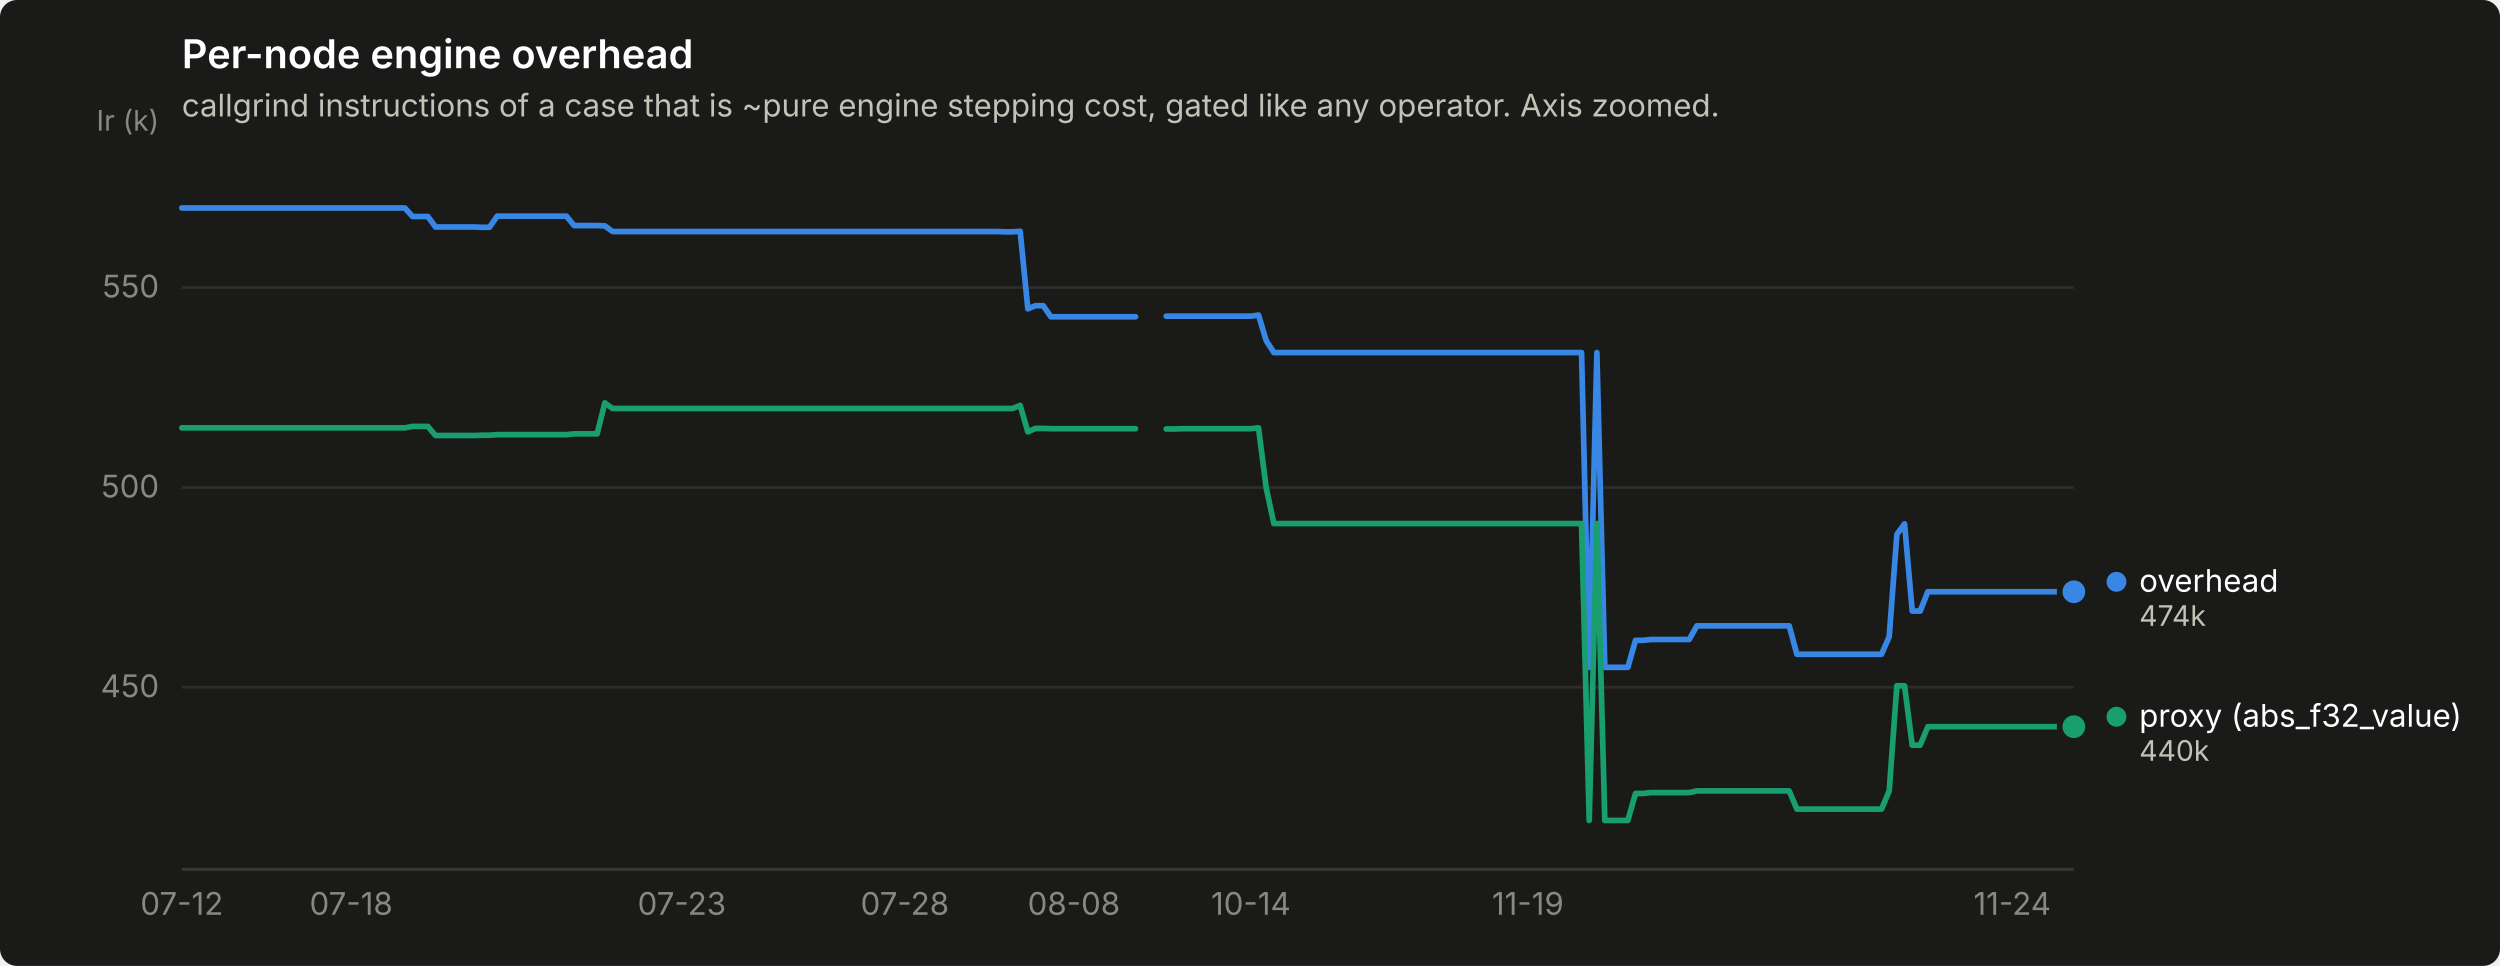
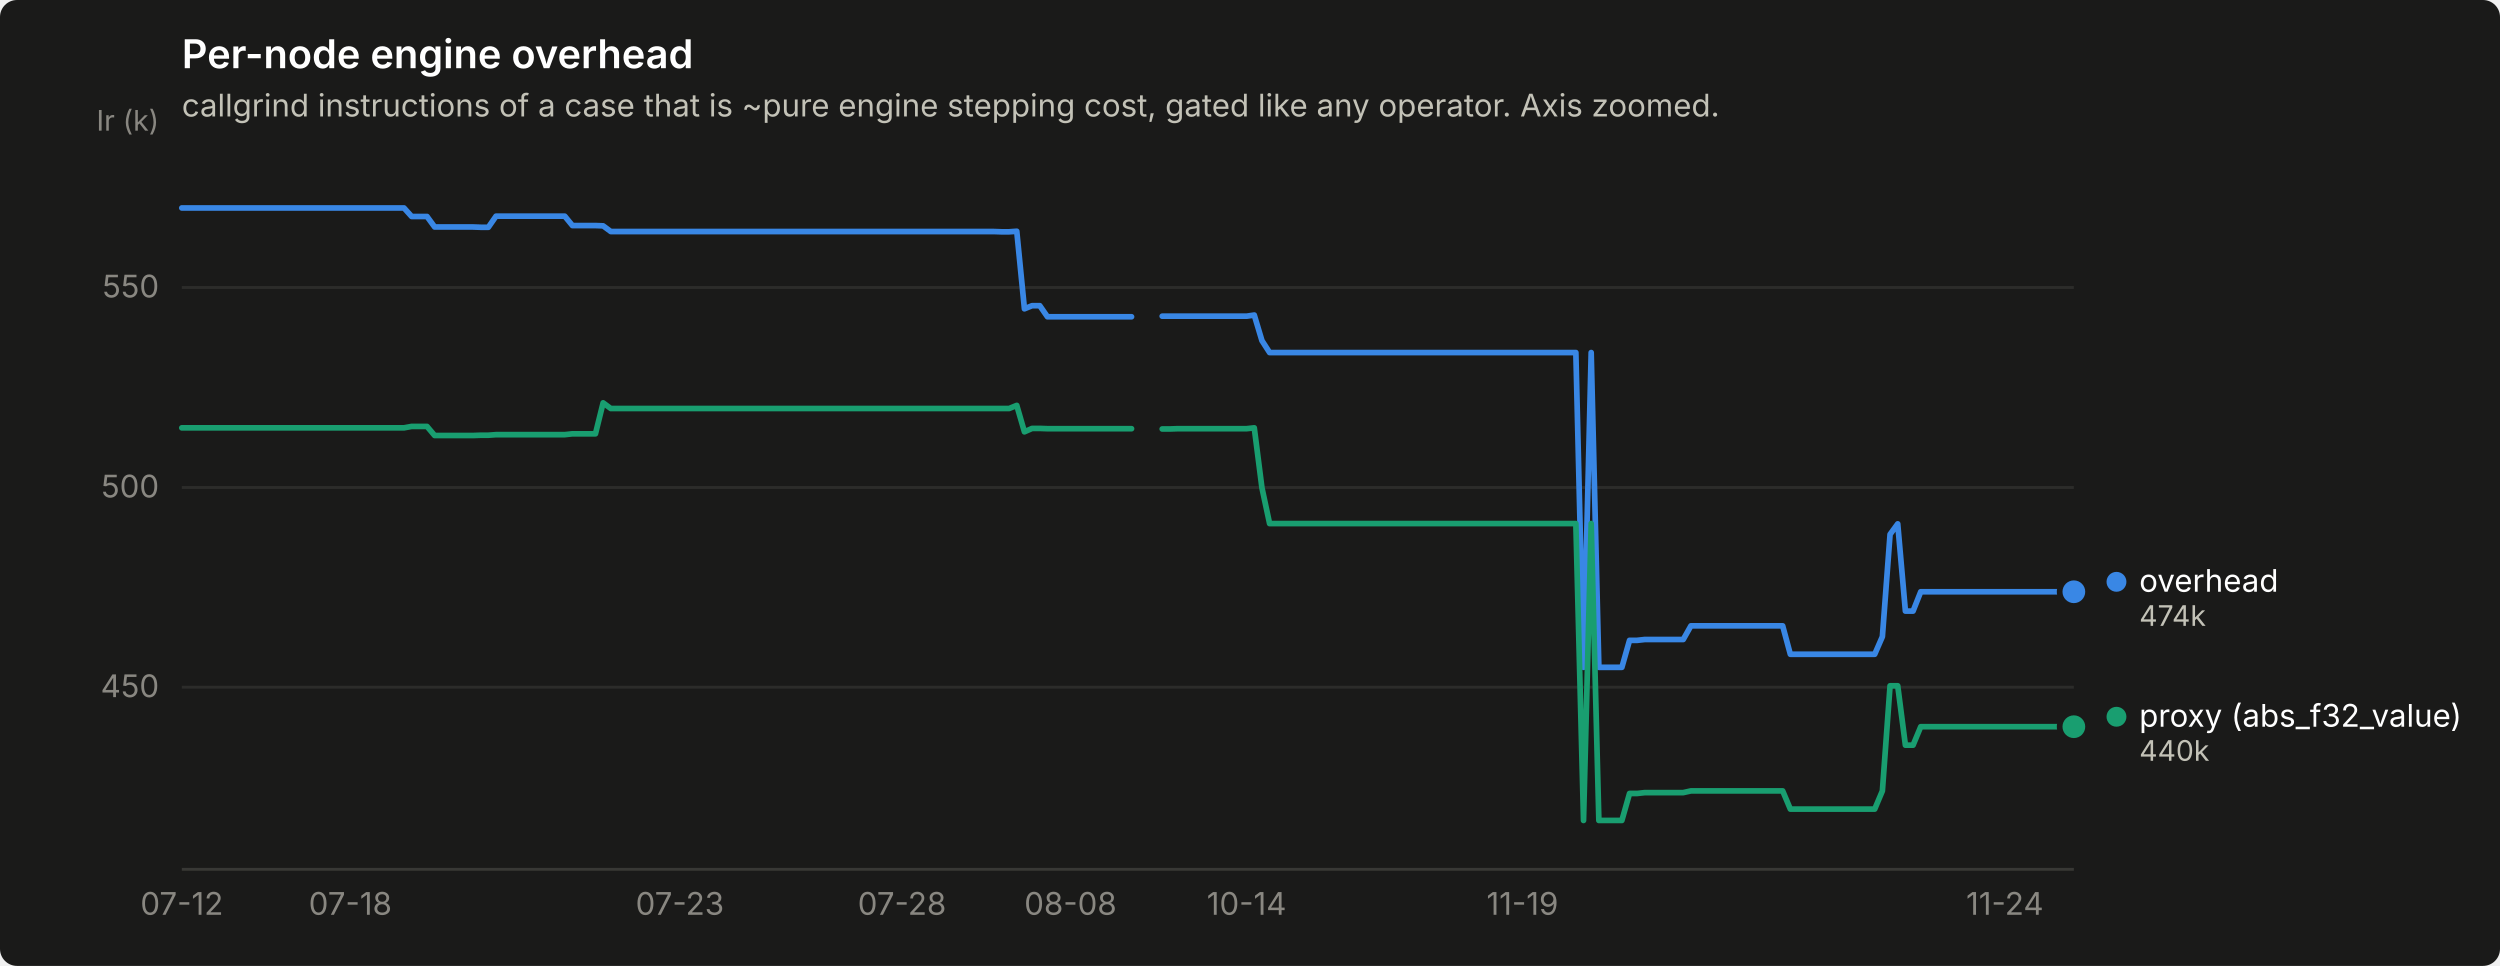
<svg xmlns="http://www.w3.org/2000/svg" width="880" height="340" viewBox="0 0 880 340" role="img" aria-label="Per-node engine overhead">
  <rect width="880" height="340" rx="6" fill="#1a1a19" />
  <text x="64" y="24" font-family="system-ui, -apple-system, &quot;Segoe UI&quot;, sans-serif" font-size="14" font-weight="600" fill="#ffffff">Per-node engine overhead</text>
  <text x="64" y="41" font-family="system-ui, -apple-system, &quot;Segoe UI&quot;, sans-serif" font-size="11" fill="#c3c2b7">callgrind instructions of a case that is ~pure engine stepping cost, gated like any operator. Axis zoomed.</text>
  <line x1="64" y1="241.9" x2="730" y2="241.9" stroke="#2c2c2a" stroke-width="1" />
  <text x="56" y="245.4" text-anchor="end" font-family="system-ui, -apple-system, &quot;Segoe UI&quot;, sans-serif" font-size="11" style="font-variant-numeric: tabular-nums" fill="#898781">450</text>
  <line x1="64" y1="171.6" x2="730" y2="171.6" stroke="#2c2c2a" stroke-width="1" />
  <text x="56" y="175.1" text-anchor="end" font-family="system-ui, -apple-system, &quot;Segoe UI&quot;, sans-serif" font-size="11" style="font-variant-numeric: tabular-nums" fill="#898781">500</text>
  <line x1="64" y1="101.2" x2="730" y2="101.2" stroke="#2c2c2a" stroke-width="1" />
  <text x="56" y="104.7" text-anchor="end" font-family="system-ui, -apple-system, &quot;Segoe UI&quot;, sans-serif" font-size="11" style="font-variant-numeric: tabular-nums" fill="#898781">550</text>
  <text x="56" y="46" text-anchor="end" font-family="system-ui, -apple-system, &quot;Segoe UI&quot;, sans-serif" font-size="10" fill="#898781">Ir (k)</text>
  <line x1="64" y1="306" x2="730" y2="306" stroke="#383835" stroke-width="1" />
  <text x="64.0" y="322" text-anchor="middle" font-family="system-ui, -apple-system, &quot;Segoe UI&quot;, sans-serif" font-size="11" style="font-variant-numeric: tabular-nums" fill="#898781">07-12</text>
-   <text x="123.6" y="322" text-anchor="middle" font-family="system-ui, -apple-system, &quot;Segoe UI&quot;, sans-serif" font-size="11" style="font-variant-numeric: tabular-nums" fill="#898781">07-18</text>
-   <text x="240.0" y="322" text-anchor="middle" font-family="system-ui, -apple-system, &quot;Segoe UI&quot;, sans-serif" font-size="11" style="font-variant-numeric: tabular-nums" fill="#898781">07-23</text>
-   <text x="318.5" y="322" text-anchor="middle" font-family="system-ui, -apple-system, &quot;Segoe UI&quot;, sans-serif" font-size="11" style="font-variant-numeric: tabular-nums" fill="#898781">07-28</text>
-   <text x="378.0" y="322" text-anchor="middle" font-family="system-ui, -apple-system, &quot;Segoe UI&quot;, sans-serif" font-size="11" style="font-variant-numeric: tabular-nums" fill="#898781">08-08</text>
-   <text x="440.3" y="322" text-anchor="middle" font-family="system-ui, -apple-system, &quot;Segoe UI&quot;, sans-serif" font-size="11" style="font-variant-numeric: tabular-nums" fill="#898781">10-14</text>
-   <text x="537.8" y="322" text-anchor="middle" font-family="system-ui, -apple-system, &quot;Segoe UI&quot;, sans-serif" font-size="11" style="font-variant-numeric: tabular-nums" fill="#898781">11-19</text>
-   <text x="708.3" y="322" text-anchor="middle" font-family="system-ui, -apple-system, &quot;Segoe UI&quot;, sans-serif" font-size="11" style="font-variant-numeric: tabular-nums" fill="#898781">11-24</text>
-   <path d="M64.0,73.2 L66.7,73.2 L69.4,73.2 L72.1,73.2 L74.8,73.2 L77.5,73.2 L80.2,73.2 L83.0,73.2 L85.7,73.2 L88.4,73.2 L91.1,73.2 L93.8,73.2 L96.5,73.2 L99.2,73.2 L101.9,73.2 L104.6,73.2 L107.3,73.2 L110.0,73.2 L112.7,73.2 L115.4,73.2 L118.1,73.2 L120.9,73.2 L123.6,73.2 L126.3,73.2 L129.0,73.2 L131.7,73.2 L134.4,73.2 L137.1,73.2 L139.8,73.2 L142.5,73.2 L145.2,76.2 L147.9,76.2 L150.6,76.2 L153.3,79.9 L156.0,79.9 L158.8,79.9 L161.5,79.9 L164.2,79.9 L166.9,79.9 L169.6,80.0 L172.3,80.0 L175.0,76.1 L177.7,76.1 L180.4,76.1 L183.1,76.1 L185.8,76.1 L188.5,76.1 L191.2,76.1 L194.0,76.1 L196.7,76.1 L199.4,76.1 L202.1,79.4 L204.8,79.4 L207.5,79.4 L210.2,79.4 L212.9,79.5 L215.6,81.5 L218.3,81.5 L221.0,81.5 L223.7,81.5 L226.4,81.5 L229.1,81.5 L231.9,81.5 L234.6,81.5 L237.3,81.5 L240.0,81.5 L242.7,81.5 L245.4,81.5 L248.1,81.5 L250.8,81.5 L253.5,81.5 L256.2,81.5 L258.9,81.5 L261.6,81.5 L264.3,81.5 L267.0,81.5 L269.8,81.5 L272.5,81.5 L275.2,81.5 L277.9,81.5 L280.6,81.5 L283.3,81.5 L286.0,81.5 L288.7,81.5 L291.4,81.5 L294.1,81.5 L296.8,81.5 L299.5,81.5 L302.2,81.5 L305.0,81.5 L307.7,81.5 L310.4,81.5 L313.1,81.5 L315.8,81.5 L318.5,81.5 L321.2,81.5 L323.9,81.5 L326.6,81.5 L329.3,81.5 L332.0,81.5 L334.7,81.5 L337.4,81.5 L340.1,81.5 L342.9,81.5 L345.6,81.5 L348.3,81.5 L351.0,81.5 L353.7,81.6 L356.4,81.6 L359.1,81.4 L361.8,108.7 L364.5,107.6 L367.2,107.6 L369.9,111.5 L372.6,111.5 L375.3,111.5 L378.0,111.5 L380.8,111.5 L383.5,111.5 L386.2,111.5 L388.9,111.5 L391.6,111.5 L394.3,111.5 L397.0,111.5 L399.7,111.5" fill="none" stroke="#3987e5" stroke-width="2" stroke-linejoin="round" stroke-linecap="round" />
-   <path d="M410.5,111.3 L413.2,111.3 L416.0,111.3 L418.7,111.3 L421.4,111.3 L424.1,111.3 L426.8,111.3 L429.5,111.3 L432.2,111.3 L434.9,111.3 L437.6,111.3 L440.3,111.3 L443.0,110.9 L445.7,119.9 L448.4,124.1 L451.1,124.1 L453.9,124.1 L456.6,124.1 L459.3,124.1 L462.0,124.1 L464.7,124.1 L467.4,124.1 L470.1,124.1 L472.8,124.1 L475.5,124.1 L478.2,124.1 L480.9,124.1 L483.6,124.1 L486.3,124.1 L489.0,124.1 L491.8,124.1 L494.5,124.1 L497.2,124.1 L499.9,124.1 L502.6,124.1 L505.3,124.1 L508.0,124.1 L510.7,124.1 L513.4,124.1 L516.1,124.1 L518.8,124.1 L521.5,124.1 L524.2,124.1 L527.0,124.1 L529.7,124.1 L532.4,124.1 L535.1,124.1 L537.8,124.1 L540.5,124.1 L543.2,124.1 L545.9,124.1 L548.6,124.1 L551.3,124.1 L554.0,124.1 L556.7,124.1 L559.4,234.9 L562.1,124.1 L564.9,234.9 L567.6,234.9 L570.3,234.9 L573.0,234.9 L575.7,225.4 L578.4,225.4 L581.1,225.1 L583.8,225.1 L586.5,225.1 L589.2,225.1 L591.9,225.1 L594.6,225.1 L597.3,220.3 L600.0,220.3 L602.8,220.3 L605.5,220.3 L608.2,220.3 L610.9,220.3 L613.6,220.3 L616.3,220.3 L619.0,220.3 L621.7,220.3 L624.4,220.3 L627.1,220.3 L629.8,220.3 L632.5,230.3 L635.2,230.3 L638.0,230.3 L640.7,230.3 L643.4,230.3 L646.1,230.3 L648.8,230.3 L651.5,230.3 L654.2,230.3 L656.9,230.3 L659.6,230.3 L662.3,230.3 L665.0,224.1 L667.7,188.1 L670.4,184.4 L673.1,215.1 L675.9,215.1 L678.6,208.3 L681.3,208.3 L684.0,208.3 L686.7,208.3 L689.4,208.3 L692.1,208.3 L694.8,208.3 L697.5,208.3 L700.2,208.3 L702.9,208.3 L705.6,208.3 L708.3,208.3 L711.0,208.3 L713.8,208.3 L716.5,208.3 L719.2,208.3 L721.9,208.3 L724.6,208.3 L727.3,208.3 L730.0,208.3" fill="none" stroke="#3987e5" stroke-width="2" stroke-linejoin="round" stroke-linecap="round" />
+   <text x="123.3" y="322" text-anchor="middle" font-family="system-ui, -apple-system, &quot;Segoe UI&quot;, sans-serif" font-size="11" style="font-variant-numeric: tabular-nums" fill="#898781">07-18</text>
+   <text x="239.3" y="322" text-anchor="middle" font-family="system-ui, -apple-system, &quot;Segoe UI&quot;, sans-serif" font-size="11" style="font-variant-numeric: tabular-nums" fill="#898781">07-23</text>
+   <text x="317.5" y="322" text-anchor="middle" font-family="system-ui, -apple-system, &quot;Segoe UI&quot;, sans-serif" font-size="11" style="font-variant-numeric: tabular-nums" fill="#898781">07-28</text>
+   <text x="376.8" y="322" text-anchor="middle" font-family="system-ui, -apple-system, &quot;Segoe UI&quot;, sans-serif" font-size="11" style="font-variant-numeric: tabular-nums" fill="#898781">08-08</text>
+   <text x="438.8" y="322" text-anchor="middle" font-family="system-ui, -apple-system, &quot;Segoe UI&quot;, sans-serif" font-size="11" style="font-variant-numeric: tabular-nums" fill="#898781">10-14</text>
+   <text x="535.9" y="322" text-anchor="middle" font-family="system-ui, -apple-system, &quot;Segoe UI&quot;, sans-serif" font-size="11" style="font-variant-numeric: tabular-nums" fill="#898781">11-19</text>
+   <text x="705.7" y="322" text-anchor="middle" font-family="system-ui, -apple-system, &quot;Segoe UI&quot;, sans-serif" font-size="11" style="font-variant-numeric: tabular-nums" fill="#898781">11-24</text>
+   <path d="M64.0,73.2 L66.7,73.2 L69.4,73.2 L72.1,73.2 L74.8,73.2 L77.5,73.2 L80.2,73.2 L82.9,73.2 L85.6,73.2 L88.3,73.2 L91.0,73.2 L93.7,73.2 L96.4,73.2 L99.1,73.2 L101.7,73.2 L104.4,73.2 L107.1,73.2 L109.8,73.2 L112.5,73.2 L115.2,73.2 L117.9,73.2 L120.6,73.2 L123.3,73.2 L126.0,73.2 L128.7,73.2 L131.4,73.2 L134.1,73.2 L136.8,73.2 L139.5,73.2 L142.2,73.2 L144.9,76.2 L147.6,76.2 L150.3,76.2 L153.0,79.9 L155.7,79.9 L158.4,79.9 L161.1,79.9 L163.8,79.9 L166.5,79.9 L169.2,80.0 L171.9,80.0 L174.6,76.1 L177.2,76.1 L179.9,76.1 L182.6,76.1 L185.3,76.1 L188.0,76.1 L190.7,76.1 L193.4,76.1 L196.1,76.1 L198.8,76.1 L201.5,79.4 L204.2,79.4 L206.9,79.4 L209.6,79.4 L212.3,79.5 L215.0,81.5 L217.7,81.5 L220.4,81.5 L223.1,81.5 L225.8,81.5 L228.5,81.5 L231.2,81.5 L233.9,81.5 L236.6,81.5 L239.3,81.5 L242.0,81.5 L244.7,81.5 L247.4,81.5 L250.0,81.5 L252.7,81.5 L255.4,81.5 L258.1,81.5 L260.8,81.5 L263.5,81.5 L266.2,81.5 L268.9,81.5 L271.6,81.5 L274.3,81.5 L277.0,81.5 L279.7,81.5 L282.4,81.5 L285.1,81.5 L287.8,81.5 L290.5,81.5 L293.2,81.5 L295.9,81.5 L298.6,81.5 L301.3,81.5 L304.0,81.5 L306.7,81.5 L309.4,81.5 L312.1,81.5 L314.8,81.5 L317.5,81.5 L320.2,81.5 L322.9,81.5 L325.5,81.5 L328.2,81.5 L330.9,81.5 L333.6,81.5 L336.3,81.5 L339.0,81.5 L341.7,81.5 L344.4,81.5 L347.1,81.5 L349.8,81.5 L352.5,81.6 L355.2,81.6 L357.9,81.4 L360.6,108.7 L363.3,107.6 L366.0,107.6 L368.7,111.5 L371.4,111.5 L374.1,111.5 L376.8,111.5 L379.5,111.5 L382.2,111.5 L384.9,111.5 L387.6,111.5 L390.3,111.5 L393.0,111.5 L395.7,111.5 L398.3,111.5" fill="none" stroke="#3987e5" stroke-width="2" stroke-linejoin="round" stroke-linecap="round" />
+   <path d="M409.1,111.3 L411.8,111.3 L414.5,111.3 L417.2,111.3 L419.9,111.3 L422.6,111.3 L425.3,111.3 L428.0,111.3 L430.7,111.3 L433.4,111.3 L436.1,111.3 L438.8,111.3 L441.5,110.9 L444.2,119.9 L446.9,124.1 L449.6,124.1 L452.3,124.1 L455.0,124.1 L457.7,124.1 L460.4,124.1 L463.1,124.1 L465.8,124.1 L468.5,124.1 L471.1,124.1 L473.8,124.1 L476.5,124.1 L479.2,124.1 L481.9,124.1 L484.6,124.1 L487.3,124.1 L490.0,124.1 L492.7,124.1 L495.4,124.1 L498.1,124.1 L500.8,124.1 L503.5,124.1 L506.2,124.1 L508.9,124.1 L511.6,124.1 L514.3,124.1 L517.0,124.1 L519.7,124.1 L522.4,124.1 L525.1,124.1 L527.8,124.1 L530.5,124.1 L533.2,124.1 L535.9,124.1 L538.6,124.1 L541.3,124.1 L544.0,124.1 L546.6,124.1 L549.3,124.1 L552.0,124.1 L554.7,124.1 L557.4,234.9 L560.1,124.1 L562.8,234.9 L565.5,234.9 L568.2,234.9 L570.9,234.9 L573.6,225.4 L576.3,225.4 L579.0,225.1 L581.7,225.1 L584.4,225.1 L587.1,225.1 L589.8,225.1 L592.5,225.1 L595.2,220.3 L597.9,220.3 L600.6,220.3 L603.3,220.3 L606.0,220.3 L608.7,220.3 L611.4,220.3 L614.1,220.3 L616.8,220.3 L619.4,220.3 L622.1,220.3 L624.8,220.3 L627.5,220.3 L630.2,230.3 L632.9,230.3 L635.6,230.3 L638.3,230.3 L641.0,230.3 L643.7,230.3 L646.4,230.3 L649.1,230.3 L651.8,230.3 L654.5,230.3 L657.2,230.3 L659.9,230.3 L662.6,224.1 L665.3,188.1 L668.0,184.4 L670.7,215.1 L673.4,215.1 L676.1,208.3 L678.8,208.3 L681.5,208.3 L684.2,208.3 L686.9,208.3 L689.6,208.3 L692.3,208.3 L694.9,208.3 L697.6,208.3 L700.3,208.3 L703.0,208.3 L705.7,208.3 L708.4,208.3 L711.1,208.3 L713.8,208.3 L716.5,208.3 L719.2,208.3 L721.9,208.3 L724.6,208.3 L727.3,208.3 L730.0,208.3" fill="none" stroke="#3987e5" stroke-width="2" stroke-linejoin="round" stroke-linecap="round" />
  <circle cx="730.0" cy="208.3" r="6" fill="#1a1a19" />
  <circle cx="730.0" cy="208.3" r="4" fill="#3987e5" />
-   <path d="M64.0,150.6 L66.7,150.6 L69.4,150.6 L72.1,150.6 L74.8,150.6 L77.5,150.6 L80.2,150.6 L83.0,150.6 L85.7,150.6 L88.4,150.6 L91.1,150.6 L93.8,150.6 L96.5,150.6 L99.2,150.6 L101.9,150.6 L104.6,150.6 L107.3,150.6 L110.0,150.6 L112.7,150.6 L115.4,150.6 L118.1,150.6 L120.9,150.6 L123.6,150.6 L126.3,150.6 L129.0,150.6 L131.7,150.6 L134.4,150.6 L137.1,150.6 L139.8,150.6 L142.5,150.6 L145.2,150.1 L147.9,150.1 L150.6,150.1 L153.3,153.3 L156.0,153.3 L158.8,153.3 L161.5,153.3 L164.2,153.3 L166.9,153.3 L169.6,153.2 L172.3,153.2 L175.0,153.0 L177.7,153.0 L180.4,153.0 L183.1,153.0 L185.8,153.0 L188.5,153.0 L191.2,153.0 L194.0,153.0 L196.7,153.0 L199.4,153.0 L202.1,152.7 L204.8,152.7 L207.5,152.7 L210.2,152.7 L212.9,141.8 L215.6,143.8 L218.3,143.8 L221.0,143.8 L223.7,143.8 L226.4,143.8 L229.1,143.8 L231.9,143.8 L234.6,143.8 L237.3,143.8 L240.0,143.8 L242.7,143.8 L245.4,143.8 L248.1,143.8 L250.8,143.8 L253.5,143.8 L256.2,143.8 L258.9,143.8 L261.6,143.8 L264.3,143.8 L267.0,143.8 L269.8,143.8 L272.5,143.8 L275.2,143.8 L277.9,143.8 L280.6,143.8 L283.3,143.8 L286.0,143.8 L288.7,143.8 L291.4,143.8 L294.1,143.8 L296.8,143.8 L299.5,143.8 L302.2,143.8 L305.0,143.8 L307.7,143.8 L310.4,143.8 L313.1,143.8 L315.8,143.8 L318.5,143.8 L321.2,143.8 L323.9,143.8 L326.6,143.8 L329.3,143.8 L332.0,143.8 L334.7,143.8 L337.4,143.8 L340.1,143.8 L342.9,143.8 L345.6,143.8 L348.3,143.8 L351.0,143.8 L353.7,143.8 L356.4,143.8 L359.1,142.7 L361.8,152.0 L364.5,150.8 L367.2,150.8 L369.9,150.9 L372.6,150.9 L375.3,150.9 L378.0,150.9 L380.8,150.9 L383.5,150.9 L386.2,150.9 L388.9,150.9 L391.6,150.9 L394.3,150.9 L397.0,150.9 L399.7,150.9" fill="none" stroke="#199e70" stroke-width="2" stroke-linejoin="round" stroke-linecap="round" />
-   <path d="M410.5,151.0 L413.2,151.0 L416.0,150.9 L418.7,150.9 L421.4,150.9 L424.1,150.9 L426.8,150.9 L429.5,150.9 L432.2,150.9 L434.9,150.9 L437.6,150.9 L440.3,150.9 L443.0,150.6 L445.7,171.7 L448.4,184.3 L451.1,184.3 L453.9,184.3 L456.6,184.3 L459.3,184.3 L462.0,184.3 L464.7,184.3 L467.4,184.3 L470.1,184.3 L472.8,184.3 L475.5,184.3 L478.2,184.3 L480.9,184.3 L483.6,184.3 L486.3,184.3 L489.0,184.3 L491.8,184.3 L494.5,184.3 L497.2,184.3 L499.9,184.3 L502.6,184.3 L505.3,184.3 L508.0,184.3 L510.7,184.3 L513.4,184.3 L516.1,184.3 L518.8,184.3 L521.5,184.3 L524.2,184.3 L527.0,184.3 L529.7,184.3 L532.4,184.3 L535.1,184.3 L537.8,184.3 L540.5,184.3 L543.2,184.3 L545.9,184.3 L548.6,184.3 L551.3,184.3 L554.0,184.3 L556.7,184.3 L559.4,288.8 L562.1,184.3 L564.9,288.8 L567.6,288.8 L570.3,288.8 L573.0,288.8 L575.7,279.3 L578.4,279.3 L581.1,279.0 L583.8,279.0 L586.5,279.0 L589.2,279.0 L591.9,279.0 L594.6,279.0 L597.3,278.4 L600.0,278.4 L602.8,278.4 L605.5,278.4 L608.2,278.4 L610.9,278.4 L613.6,278.4 L616.3,278.4 L619.0,278.4 L621.7,278.4 L624.4,278.4 L627.1,278.4 L629.8,278.4 L632.5,284.8 L635.2,284.8 L638.0,284.8 L640.7,284.8 L643.4,284.8 L646.1,284.8 L648.8,284.8 L651.5,284.8 L654.2,284.8 L656.9,284.8 L659.6,284.8 L662.3,284.8 L665.0,278.4 L667.7,241.4 L670.4,241.4 L673.1,262.3 L675.9,262.3 L678.6,255.8 L681.3,255.8 L684.0,255.8 L686.7,255.8 L689.4,255.8 L692.1,255.8 L694.8,255.8 L697.5,255.8 L700.2,255.8 L702.9,255.8 L705.6,255.8 L708.3,255.8 L711.0,255.8 L713.8,255.8 L716.5,255.8 L719.2,255.8 L721.9,255.8 L724.6,255.8 L727.3,255.8 L730.0,255.8" fill="none" stroke="#199e70" stroke-width="2" stroke-linejoin="round" stroke-linecap="round" />
+   <path d="M64.0,150.6 L66.7,150.6 L69.4,150.6 L72.1,150.6 L74.8,150.6 L77.5,150.6 L80.2,150.6 L82.9,150.6 L85.6,150.6 L88.3,150.6 L91.0,150.6 L93.7,150.6 L96.4,150.6 L99.1,150.6 L101.7,150.6 L104.4,150.6 L107.1,150.6 L109.8,150.6 L112.5,150.6 L115.2,150.6 L117.9,150.6 L120.6,150.6 L123.3,150.6 L126.0,150.6 L128.7,150.6 L131.4,150.6 L134.1,150.6 L136.8,150.6 L139.5,150.6 L142.2,150.6 L144.9,150.1 L147.6,150.1 L150.3,150.1 L153.0,153.3 L155.7,153.3 L158.4,153.3 L161.1,153.3 L163.8,153.3 L166.5,153.3 L169.2,153.2 L171.9,153.2 L174.6,153.0 L177.2,153.0 L179.9,153.0 L182.6,153.0 L185.3,153.0 L188.0,153.0 L190.7,153.0 L193.4,153.0 L196.1,153.0 L198.8,153.0 L201.5,152.7 L204.2,152.7 L206.9,152.7 L209.6,152.7 L212.3,141.8 L215.0,143.8 L217.7,143.8 L220.4,143.8 L223.1,143.8 L225.8,143.8 L228.5,143.8 L231.2,143.8 L233.9,143.8 L236.6,143.8 L239.3,143.8 L242.0,143.8 L244.7,143.8 L247.4,143.8 L250.0,143.8 L252.7,143.8 L255.4,143.8 L258.1,143.8 L260.8,143.8 L263.5,143.8 L266.2,143.8 L268.9,143.8 L271.6,143.8 L274.3,143.8 L277.0,143.8 L279.7,143.8 L282.4,143.8 L285.1,143.8 L287.8,143.8 L290.5,143.8 L293.2,143.8 L295.9,143.8 L298.6,143.8 L301.3,143.8 L304.0,143.8 L306.7,143.8 L309.4,143.8 L312.1,143.8 L314.8,143.8 L317.5,143.8 L320.2,143.8 L322.9,143.8 L325.5,143.8 L328.2,143.8 L330.9,143.8 L333.6,143.8 L336.3,143.8 L339.0,143.8 L341.7,143.8 L344.4,143.8 L347.1,143.8 L349.8,143.8 L352.5,143.8 L355.2,143.8 L357.9,142.7 L360.6,152.0 L363.3,150.8 L366.0,150.8 L368.7,150.9 L371.4,150.9 L374.1,150.9 L376.8,150.9 L379.5,150.9 L382.2,150.9 L384.9,150.9 L387.6,150.9 L390.3,150.9 L393.0,150.9 L395.7,150.9 L398.3,150.9" fill="none" stroke="#199e70" stroke-width="2" stroke-linejoin="round" stroke-linecap="round" />
+   <path d="M409.1,151.0 L411.8,151.0 L414.5,150.9 L417.2,150.9 L419.9,150.9 L422.6,150.9 L425.3,150.9 L428.0,150.9 L430.7,150.9 L433.4,150.9 L436.1,150.9 L438.8,150.9 L441.5,150.6 L444.2,171.7 L446.9,184.3 L449.6,184.3 L452.3,184.3 L455.0,184.3 L457.7,184.3 L460.4,184.3 L463.1,184.3 L465.8,184.3 L468.5,184.3 L471.1,184.3 L473.8,184.3 L476.5,184.3 L479.2,184.3 L481.9,184.3 L484.6,184.3 L487.3,184.3 L490.0,184.3 L492.7,184.3 L495.4,184.3 L498.1,184.3 L500.8,184.3 L503.5,184.3 L506.2,184.3 L508.9,184.3 L511.6,184.3 L514.3,184.3 L517.0,184.3 L519.7,184.3 L522.4,184.3 L525.1,184.3 L527.8,184.3 L530.5,184.3 L533.2,184.3 L535.9,184.3 L538.6,184.3 L541.3,184.3 L544.0,184.3 L546.6,184.3 L549.3,184.3 L552.0,184.3 L554.7,184.3 L557.4,288.8 L560.1,184.3 L562.8,288.8 L565.5,288.8 L568.2,288.8 L570.9,288.8 L573.6,279.3 L576.3,279.3 L579.0,279.0 L581.7,279.0 L584.4,279.0 L587.1,279.0 L589.8,279.0 L592.5,279.0 L595.2,278.4 L597.9,278.4 L600.6,278.4 L603.3,278.4 L606.0,278.4 L608.7,278.4 L611.4,278.4 L614.1,278.4 L616.8,278.4 L619.4,278.4 L622.1,278.4 L624.8,278.4 L627.5,278.4 L630.2,284.8 L632.9,284.8 L635.6,284.8 L638.3,284.8 L641.0,284.8 L643.7,284.8 L646.4,284.8 L649.1,284.8 L651.8,284.8 L654.5,284.8 L657.2,284.8 L659.9,284.8 L662.6,278.4 L665.3,241.4 L668.0,241.4 L670.7,262.3 L673.4,262.3 L676.1,255.8 L678.8,255.8 L681.5,255.8 L684.2,255.8 L686.9,255.8 L689.6,255.8 L692.3,255.8 L694.9,255.8 L697.6,255.8 L700.3,255.8 L703.0,255.8 L705.7,255.8 L708.4,255.8 L711.1,255.8 L713.8,255.8 L716.5,255.8 L719.2,255.8 L721.9,255.8 L724.6,255.8 L727.3,255.8 L730.0,255.8" fill="none" stroke="#199e70" stroke-width="2" stroke-linejoin="round" stroke-linecap="round" />
  <circle cx="730.0" cy="255.8" r="6" fill="#1a1a19" />
  <circle cx="730.0" cy="255.8" r="4" fill="#199e70" />
  <circle cx="745.0" cy="204.8" r="3.5" fill="#3987e5" />
  <text x="753.0" y="208.3" font-family="system-ui, -apple-system, &quot;Segoe UI&quot;, sans-serif" font-size="11" fill="#ffffff">overhead</text>
  <text x="753.0" y="220.3" font-family="system-ui, -apple-system, &quot;Segoe UI&quot;, sans-serif" font-size="10" style="font-variant-numeric: tabular-nums" fill="#c3c2b7">474k</text>
  <circle cx="745.0" cy="252.3" r="3.5" fill="#199e70" />
  <text x="753.0" y="255.8" font-family="system-ui, -apple-system, &quot;Segoe UI&quot;, sans-serif" font-size="11" fill="#ffffff">proxy (abs_f32_value)</text>
  <text x="753.0" y="267.8" font-family="system-ui, -apple-system, &quot;Segoe UI&quot;, sans-serif" font-size="10" style="font-variant-numeric: tabular-nums" fill="#c3c2b7">440k</text>
</svg>
